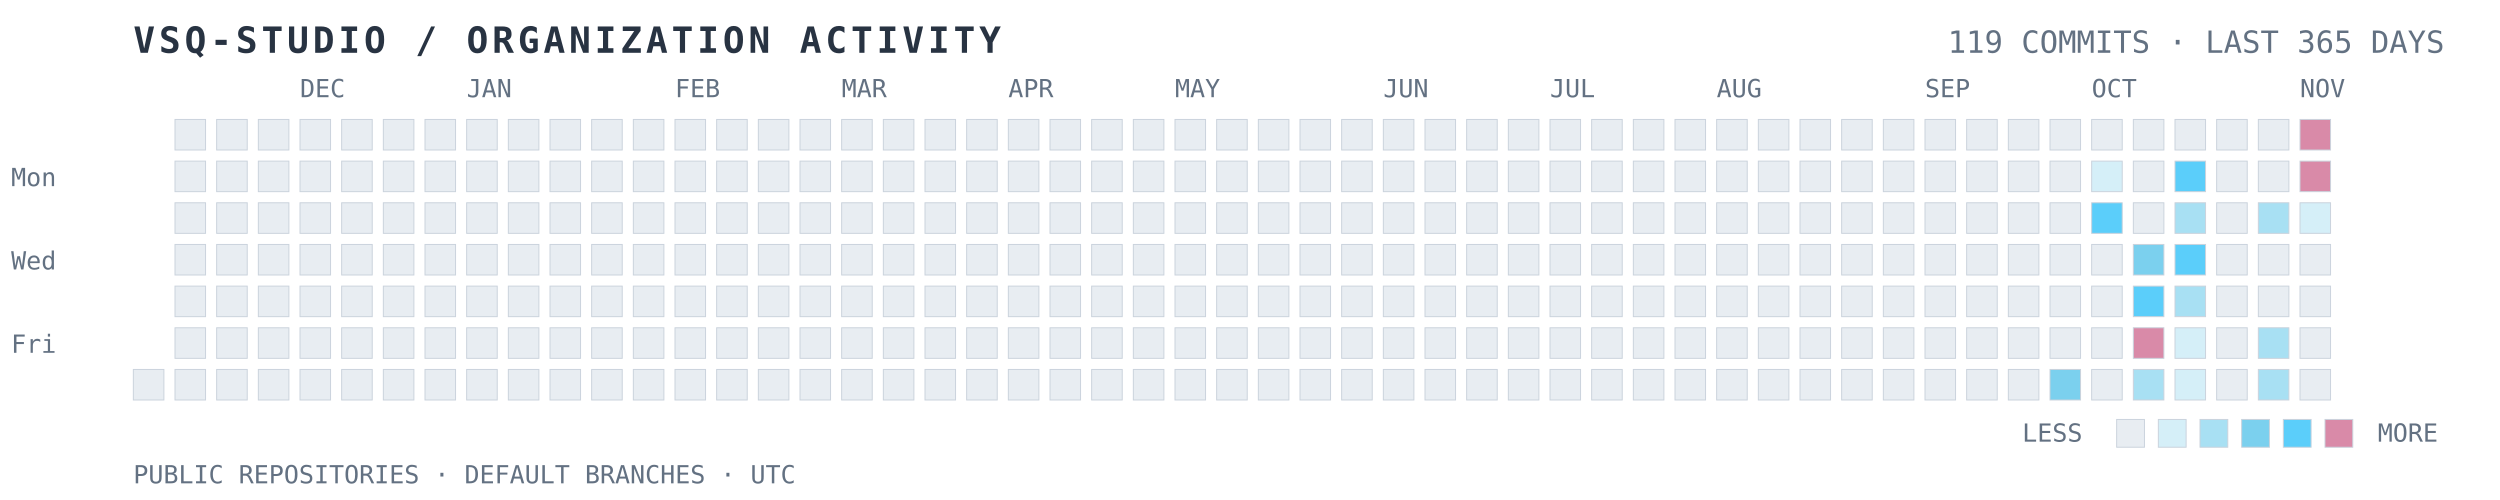
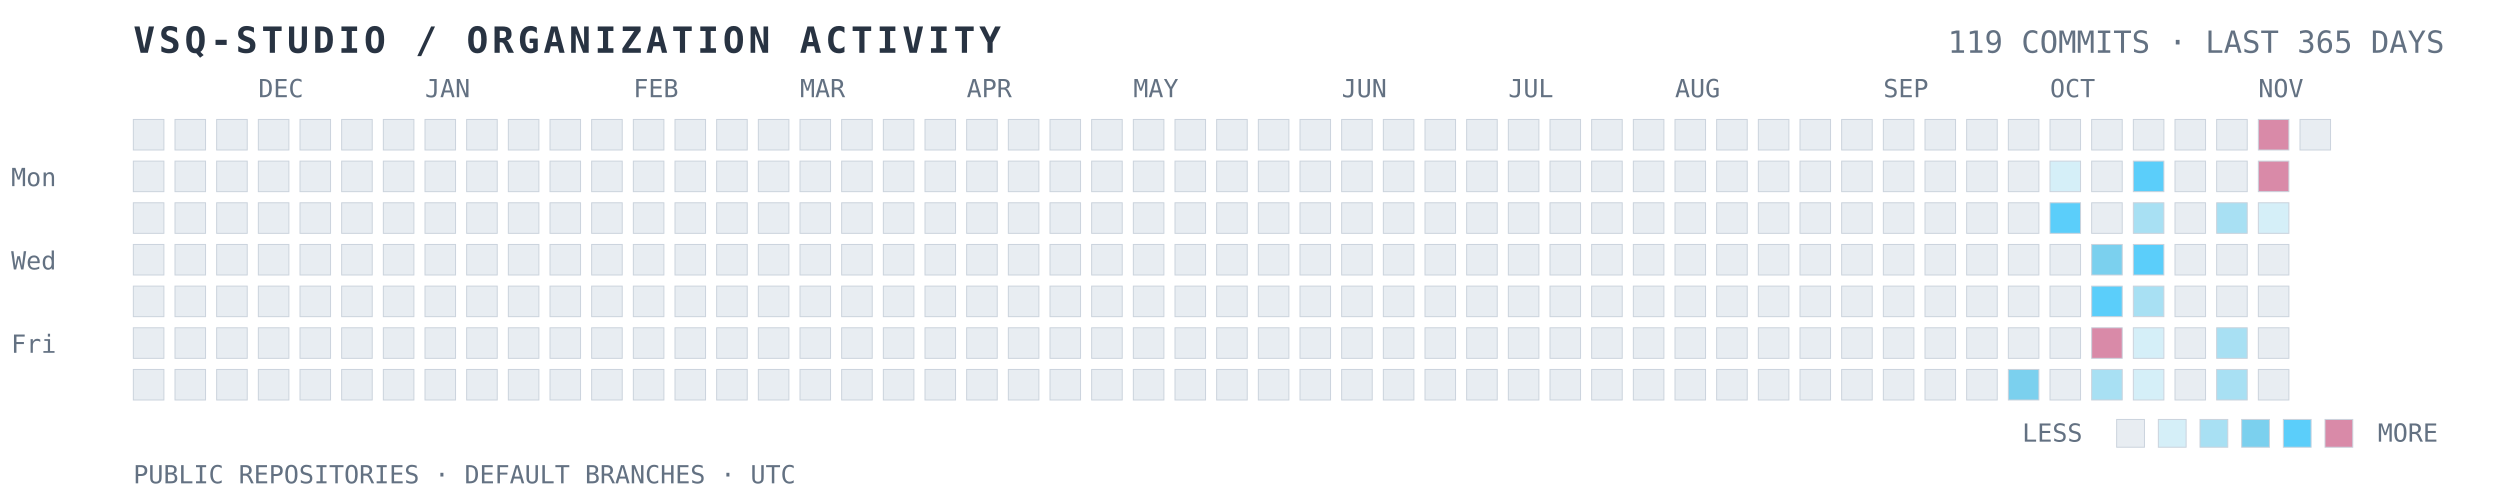
<svg xmlns="http://www.w3.org/2000/svg" width="100%" viewBox="0 0 900 180" role="img" aria-labelledby="title desc">
  <text x="48" y="19" fill="#283342" font-family="ui-monospace, SFMono-Regular, Consolas, monospace" font-size="13" font-weight="700" letter-spacing="1.4">VSQ-STUDIO / ORGANIZATION ACTIVITY</text>
  <text x="880" y="19" text-anchor="end" fill="#637182" font-family="ui-monospace, SFMono-Regular, Consolas, monospace" font-size="11">119 COMMITS · LAST 365 DAYS</text>
  <text x="4" y="67" fill="#637182" font-family="ui-monospace, monospace" font-size="9">Mon</text>
  <text x="4" y="97" fill="#637182" font-family="ui-monospace, monospace" font-size="9">Wed</text>
  <text x="4" y="127" fill="#637182" font-family="ui-monospace, monospace" font-size="9">Fri</text>
-   <text x="108" y="35" fill="#637182" font-family="ui-monospace, monospace" font-size="9">DEC</text>
-   <text x="168" y="35" fill="#637182" font-family="ui-monospace, monospace" font-size="9">JAN</text>
-   <text x="243" y="35" fill="#637182" font-family="ui-monospace, monospace" font-size="9">FEB</text>
-   <text x="303" y="35" fill="#637182" font-family="ui-monospace, monospace" font-size="9">MAR</text>
-   <text x="363" y="35" fill="#637182" font-family="ui-monospace, monospace" font-size="9">APR</text>
-   <text x="423" y="35" fill="#637182" font-family="ui-monospace, monospace" font-size="9">MAY</text>
-   <text x="498" y="35" fill="#637182" font-family="ui-monospace, monospace" font-size="9">JUN</text>
-   <text x="558" y="35" fill="#637182" font-family="ui-monospace, monospace" font-size="9">JUL</text>
-   <text x="618" y="35" fill="#637182" font-family="ui-monospace, monospace" font-size="9">AUG</text>
-   <text x="693" y="35" fill="#637182" font-family="ui-monospace, monospace" font-size="9">SEP</text>
-   <text x="753" y="35" fill="#637182" font-family="ui-monospace, monospace" font-size="9">OCT</text>
-   <text x="828" y="35" fill="#637182" font-family="ui-monospace, monospace" font-size="9">NOV</text>
+   <text x="93" y="35" fill="#637182" font-family="ui-monospace, monospace" font-size="9">DEC</text>
+   <text x="153" y="35" fill="#637182" font-family="ui-monospace, monospace" font-size="9">JAN</text>
+   <text x="228" y="35" fill="#637182" font-family="ui-monospace, monospace" font-size="9">FEB</text>
+   <text x="288" y="35" fill="#637182" font-family="ui-monospace, monospace" font-size="9">MAR</text>
+   <text x="348" y="35" fill="#637182" font-family="ui-monospace, monospace" font-size="9">APR</text>
+   <text x="408" y="35" fill="#637182" font-family="ui-monospace, monospace" font-size="9">MAY</text>
+   <text x="483" y="35" fill="#637182" font-family="ui-monospace, monospace" font-size="9">JUN</text>
+   <text x="543" y="35" fill="#637182" font-family="ui-monospace, monospace" font-size="9">JUL</text>
+   <text x="603" y="35" fill="#637182" font-family="ui-monospace, monospace" font-size="9">AUG</text>
+   <text x="678" y="35" fill="#637182" font-family="ui-monospace, monospace" font-size="9">SEP</text>
+   <text x="738" y="35" fill="#637182" font-family="ui-monospace, monospace" font-size="9">OCT</text>
+   <text x="813" y="35" fill="#637182" font-family="ui-monospace, monospace" font-size="9">NOV</text>
+   <rect x="48" y="43" width="11" height="11" fill="#E8EDF2" stroke="#C9D2DC" stroke-width="0.35" />
+   <rect x="48" y="58" width="11" height="11" fill="#E8EDF2" stroke="#C9D2DC" stroke-width="0.35" />
+   <rect x="48" y="73" width="11" height="11" fill="#E8EDF2" stroke="#C9D2DC" stroke-width="0.35" />
+   <rect x="48" y="88" width="11" height="11" fill="#E8EDF2" stroke="#C9D2DC" stroke-width="0.35" />
+   <rect x="48" y="103" width="11" height="11" fill="#E8EDF2" stroke="#C9D2DC" stroke-width="0.35" />
+   <rect x="48" y="118" width="11" height="11" fill="#E8EDF2" stroke="#C9D2DC" stroke-width="0.35" />
  <rect x="48" y="133" width="11" height="11" fill="#E8EDF2" stroke="#C9D2DC" stroke-width="0.35" />
  <rect x="63" y="43" width="11" height="11" fill="#E8EDF2" stroke="#C9D2DC" stroke-width="0.35" />
  <rect x="63" y="58" width="11" height="11" fill="#E8EDF2" stroke="#C9D2DC" stroke-width="0.35" />
  <rect x="63" y="73" width="11" height="11" fill="#E8EDF2" stroke="#C9D2DC" stroke-width="0.35" />
  <rect x="63" y="88" width="11" height="11" fill="#E8EDF2" stroke="#C9D2DC" stroke-width="0.35" />
  <rect x="63" y="103" width="11" height="11" fill="#E8EDF2" stroke="#C9D2DC" stroke-width="0.35" />
  <rect x="63" y="118" width="11" height="11" fill="#E8EDF2" stroke="#C9D2DC" stroke-width="0.35" />
  <rect x="63" y="133" width="11" height="11" fill="#E8EDF2" stroke="#C9D2DC" stroke-width="0.35" />
  <rect x="78" y="43" width="11" height="11" fill="#E8EDF2" stroke="#C9D2DC" stroke-width="0.35" />
  <rect x="78" y="58" width="11" height="11" fill="#E8EDF2" stroke="#C9D2DC" stroke-width="0.35" />
  <rect x="78" y="73" width="11" height="11" fill="#E8EDF2" stroke="#C9D2DC" stroke-width="0.35" />
  <rect x="78" y="88" width="11" height="11" fill="#E8EDF2" stroke="#C9D2DC" stroke-width="0.35" />
  <rect x="78" y="103" width="11" height="11" fill="#E8EDF2" stroke="#C9D2DC" stroke-width="0.35" />
  <rect x="78" y="118" width="11" height="11" fill="#E8EDF2" stroke="#C9D2DC" stroke-width="0.35" />
  <rect x="78" y="133" width="11" height="11" fill="#E8EDF2" stroke="#C9D2DC" stroke-width="0.35" />
  <rect x="93" y="43" width="11" height="11" fill="#E8EDF2" stroke="#C9D2DC" stroke-width="0.35" />
  <rect x="93" y="58" width="11" height="11" fill="#E8EDF2" stroke="#C9D2DC" stroke-width="0.35" />
  <rect x="93" y="73" width="11" height="11" fill="#E8EDF2" stroke="#C9D2DC" stroke-width="0.35" />
  <rect x="93" y="88" width="11" height="11" fill="#E8EDF2" stroke="#C9D2DC" stroke-width="0.35" />
  <rect x="93" y="103" width="11" height="11" fill="#E8EDF2" stroke="#C9D2DC" stroke-width="0.35" />
  <rect x="93" y="118" width="11" height="11" fill="#E8EDF2" stroke="#C9D2DC" stroke-width="0.35" />
  <rect x="93" y="133" width="11" height="11" fill="#E8EDF2" stroke="#C9D2DC" stroke-width="0.35" />
  <rect x="108" y="43" width="11" height="11" fill="#E8EDF2" stroke="#C9D2DC" stroke-width="0.35" />
  <rect x="108" y="58" width="11" height="11" fill="#E8EDF2" stroke="#C9D2DC" stroke-width="0.35" />
  <rect x="108" y="73" width="11" height="11" fill="#E8EDF2" stroke="#C9D2DC" stroke-width="0.35" />
  <rect x="108" y="88" width="11" height="11" fill="#E8EDF2" stroke="#C9D2DC" stroke-width="0.35" />
  <rect x="108" y="103" width="11" height="11" fill="#E8EDF2" stroke="#C9D2DC" stroke-width="0.35" />
  <rect x="108" y="118" width="11" height="11" fill="#E8EDF2" stroke="#C9D2DC" stroke-width="0.35" />
  <rect x="108" y="133" width="11" height="11" fill="#E8EDF2" stroke="#C9D2DC" stroke-width="0.35" />
  <rect x="123" y="43" width="11" height="11" fill="#E8EDF2" stroke="#C9D2DC" stroke-width="0.35" />
  <rect x="123" y="58" width="11" height="11" fill="#E8EDF2" stroke="#C9D2DC" stroke-width="0.35" />
  <rect x="123" y="73" width="11" height="11" fill="#E8EDF2" stroke="#C9D2DC" stroke-width="0.35" />
  <rect x="123" y="88" width="11" height="11" fill="#E8EDF2" stroke="#C9D2DC" stroke-width="0.35" />
  <rect x="123" y="103" width="11" height="11" fill="#E8EDF2" stroke="#C9D2DC" stroke-width="0.35" />
  <rect x="123" y="118" width="11" height="11" fill="#E8EDF2" stroke="#C9D2DC" stroke-width="0.35" />
  <rect x="123" y="133" width="11" height="11" fill="#E8EDF2" stroke="#C9D2DC" stroke-width="0.35" />
  <rect x="138" y="43" width="11" height="11" fill="#E8EDF2" stroke="#C9D2DC" stroke-width="0.35" />
  <rect x="138" y="58" width="11" height="11" fill="#E8EDF2" stroke="#C9D2DC" stroke-width="0.35" />
  <rect x="138" y="73" width="11" height="11" fill="#E8EDF2" stroke="#C9D2DC" stroke-width="0.35" />
  <rect x="138" y="88" width="11" height="11" fill="#E8EDF2" stroke="#C9D2DC" stroke-width="0.35" />
  <rect x="138" y="103" width="11" height="11" fill="#E8EDF2" stroke="#C9D2DC" stroke-width="0.35" />
  <rect x="138" y="118" width="11" height="11" fill="#E8EDF2" stroke="#C9D2DC" stroke-width="0.35" />
  <rect x="138" y="133" width="11" height="11" fill="#E8EDF2" stroke="#C9D2DC" stroke-width="0.35" />
  <rect x="153" y="43" width="11" height="11" fill="#E8EDF2" stroke="#C9D2DC" stroke-width="0.35" />
  <rect x="153" y="58" width="11" height="11" fill="#E8EDF2" stroke="#C9D2DC" stroke-width="0.35" />
  <rect x="153" y="73" width="11" height="11" fill="#E8EDF2" stroke="#C9D2DC" stroke-width="0.35" />
  <rect x="153" y="88" width="11" height="11" fill="#E8EDF2" stroke="#C9D2DC" stroke-width="0.35" />
  <rect x="153" y="103" width="11" height="11" fill="#E8EDF2" stroke="#C9D2DC" stroke-width="0.35" />
  <rect x="153" y="118" width="11" height="11" fill="#E8EDF2" stroke="#C9D2DC" stroke-width="0.35" />
  <rect x="153" y="133" width="11" height="11" fill="#E8EDF2" stroke="#C9D2DC" stroke-width="0.35" />
  <rect x="168" y="43" width="11" height="11" fill="#E8EDF2" stroke="#C9D2DC" stroke-width="0.35" />
  <rect x="168" y="58" width="11" height="11" fill="#E8EDF2" stroke="#C9D2DC" stroke-width="0.35" />
  <rect x="168" y="73" width="11" height="11" fill="#E8EDF2" stroke="#C9D2DC" stroke-width="0.35" />
  <rect x="168" y="88" width="11" height="11" fill="#E8EDF2" stroke="#C9D2DC" stroke-width="0.35" />
  <rect x="168" y="103" width="11" height="11" fill="#E8EDF2" stroke="#C9D2DC" stroke-width="0.35" />
  <rect x="168" y="118" width="11" height="11" fill="#E8EDF2" stroke="#C9D2DC" stroke-width="0.35" />
  <rect x="168" y="133" width="11" height="11" fill="#E8EDF2" stroke="#C9D2DC" stroke-width="0.35" />
  <rect x="183" y="43" width="11" height="11" fill="#E8EDF2" stroke="#C9D2DC" stroke-width="0.35" />
  <rect x="183" y="58" width="11" height="11" fill="#E8EDF2" stroke="#C9D2DC" stroke-width="0.35" />
  <rect x="183" y="73" width="11" height="11" fill="#E8EDF2" stroke="#C9D2DC" stroke-width="0.35" />
  <rect x="183" y="88" width="11" height="11" fill="#E8EDF2" stroke="#C9D2DC" stroke-width="0.35" />
  <rect x="183" y="103" width="11" height="11" fill="#E8EDF2" stroke="#C9D2DC" stroke-width="0.35" />
  <rect x="183" y="118" width="11" height="11" fill="#E8EDF2" stroke="#C9D2DC" stroke-width="0.35" />
  <rect x="183" y="133" width="11" height="11" fill="#E8EDF2" stroke="#C9D2DC" stroke-width="0.35" />
  <rect x="198" y="43" width="11" height="11" fill="#E8EDF2" stroke="#C9D2DC" stroke-width="0.35" />
  <rect x="198" y="58" width="11" height="11" fill="#E8EDF2" stroke="#C9D2DC" stroke-width="0.35" />
  <rect x="198" y="73" width="11" height="11" fill="#E8EDF2" stroke="#C9D2DC" stroke-width="0.35" />
  <rect x="198" y="88" width="11" height="11" fill="#E8EDF2" stroke="#C9D2DC" stroke-width="0.35" />
  <rect x="198" y="103" width="11" height="11" fill="#E8EDF2" stroke="#C9D2DC" stroke-width="0.35" />
  <rect x="198" y="118" width="11" height="11" fill="#E8EDF2" stroke="#C9D2DC" stroke-width="0.35" />
  <rect x="198" y="133" width="11" height="11" fill="#E8EDF2" stroke="#C9D2DC" stroke-width="0.35" />
  <rect x="213" y="43" width="11" height="11" fill="#E8EDF2" stroke="#C9D2DC" stroke-width="0.35" />
  <rect x="213" y="58" width="11" height="11" fill="#E8EDF2" stroke="#C9D2DC" stroke-width="0.35" />
  <rect x="213" y="73" width="11" height="11" fill="#E8EDF2" stroke="#C9D2DC" stroke-width="0.35" />
  <rect x="213" y="88" width="11" height="11" fill="#E8EDF2" stroke="#C9D2DC" stroke-width="0.35" />
  <rect x="213" y="103" width="11" height="11" fill="#E8EDF2" stroke="#C9D2DC" stroke-width="0.35" />
  <rect x="213" y="118" width="11" height="11" fill="#E8EDF2" stroke="#C9D2DC" stroke-width="0.35" />
  <rect x="213" y="133" width="11" height="11" fill="#E8EDF2" stroke="#C9D2DC" stroke-width="0.35" />
  <rect x="228" y="43" width="11" height="11" fill="#E8EDF2" stroke="#C9D2DC" stroke-width="0.35" />
  <rect x="228" y="58" width="11" height="11" fill="#E8EDF2" stroke="#C9D2DC" stroke-width="0.35" />
  <rect x="228" y="73" width="11" height="11" fill="#E8EDF2" stroke="#C9D2DC" stroke-width="0.35" />
  <rect x="228" y="88" width="11" height="11" fill="#E8EDF2" stroke="#C9D2DC" stroke-width="0.35" />
  <rect x="228" y="103" width="11" height="11" fill="#E8EDF2" stroke="#C9D2DC" stroke-width="0.35" />
  <rect x="228" y="118" width="11" height="11" fill="#E8EDF2" stroke="#C9D2DC" stroke-width="0.35" />
  <rect x="228" y="133" width="11" height="11" fill="#E8EDF2" stroke="#C9D2DC" stroke-width="0.35" />
  <rect x="243" y="43" width="11" height="11" fill="#E8EDF2" stroke="#C9D2DC" stroke-width="0.35" />
  <rect x="243" y="58" width="11" height="11" fill="#E8EDF2" stroke="#C9D2DC" stroke-width="0.35" />
  <rect x="243" y="73" width="11" height="11" fill="#E8EDF2" stroke="#C9D2DC" stroke-width="0.35" />
  <rect x="243" y="88" width="11" height="11" fill="#E8EDF2" stroke="#C9D2DC" stroke-width="0.35" />
  <rect x="243" y="103" width="11" height="11" fill="#E8EDF2" stroke="#C9D2DC" stroke-width="0.35" />
  <rect x="243" y="118" width="11" height="11" fill="#E8EDF2" stroke="#C9D2DC" stroke-width="0.35" />
  <rect x="243" y="133" width="11" height="11" fill="#E8EDF2" stroke="#C9D2DC" stroke-width="0.35" />
  <rect x="258" y="43" width="11" height="11" fill="#E8EDF2" stroke="#C9D2DC" stroke-width="0.35" />
  <rect x="258" y="58" width="11" height="11" fill="#E8EDF2" stroke="#C9D2DC" stroke-width="0.35" />
  <rect x="258" y="73" width="11" height="11" fill="#E8EDF2" stroke="#C9D2DC" stroke-width="0.35" />
  <rect x="258" y="88" width="11" height="11" fill="#E8EDF2" stroke="#C9D2DC" stroke-width="0.35" />
  <rect x="258" y="103" width="11" height="11" fill="#E8EDF2" stroke="#C9D2DC" stroke-width="0.35" />
  <rect x="258" y="118" width="11" height="11" fill="#E8EDF2" stroke="#C9D2DC" stroke-width="0.35" />
  <rect x="258" y="133" width="11" height="11" fill="#E8EDF2" stroke="#C9D2DC" stroke-width="0.35" />
  <rect x="273" y="43" width="11" height="11" fill="#E8EDF2" stroke="#C9D2DC" stroke-width="0.35" />
  <rect x="273" y="58" width="11" height="11" fill="#E8EDF2" stroke="#C9D2DC" stroke-width="0.35" />
  <rect x="273" y="73" width="11" height="11" fill="#E8EDF2" stroke="#C9D2DC" stroke-width="0.35" />
  <rect x="273" y="88" width="11" height="11" fill="#E8EDF2" stroke="#C9D2DC" stroke-width="0.35" />
  <rect x="273" y="103" width="11" height="11" fill="#E8EDF2" stroke="#C9D2DC" stroke-width="0.35" />
  <rect x="273" y="118" width="11" height="11" fill="#E8EDF2" stroke="#C9D2DC" stroke-width="0.35" />
  <rect x="273" y="133" width="11" height="11" fill="#E8EDF2" stroke="#C9D2DC" stroke-width="0.35" />
  <rect x="288" y="43" width="11" height="11" fill="#E8EDF2" stroke="#C9D2DC" stroke-width="0.35" />
  <rect x="288" y="58" width="11" height="11" fill="#E8EDF2" stroke="#C9D2DC" stroke-width="0.35" />
  <rect x="288" y="73" width="11" height="11" fill="#E8EDF2" stroke="#C9D2DC" stroke-width="0.35" />
  <rect x="288" y="88" width="11" height="11" fill="#E8EDF2" stroke="#C9D2DC" stroke-width="0.35" />
  <rect x="288" y="103" width="11" height="11" fill="#E8EDF2" stroke="#C9D2DC" stroke-width="0.35" />
  <rect x="288" y="118" width="11" height="11" fill="#E8EDF2" stroke="#C9D2DC" stroke-width="0.35" />
  <rect x="288" y="133" width="11" height="11" fill="#E8EDF2" stroke="#C9D2DC" stroke-width="0.35" />
  <rect x="303" y="43" width="11" height="11" fill="#E8EDF2" stroke="#C9D2DC" stroke-width="0.35" />
  <rect x="303" y="58" width="11" height="11" fill="#E8EDF2" stroke="#C9D2DC" stroke-width="0.35" />
  <rect x="303" y="73" width="11" height="11" fill="#E8EDF2" stroke="#C9D2DC" stroke-width="0.35" />
  <rect x="303" y="88" width="11" height="11" fill="#E8EDF2" stroke="#C9D2DC" stroke-width="0.35" />
  <rect x="303" y="103" width="11" height="11" fill="#E8EDF2" stroke="#C9D2DC" stroke-width="0.35" />
  <rect x="303" y="118" width="11" height="11" fill="#E8EDF2" stroke="#C9D2DC" stroke-width="0.35" />
  <rect x="303" y="133" width="11" height="11" fill="#E8EDF2" stroke="#C9D2DC" stroke-width="0.35" />
  <rect x="318" y="43" width="11" height="11" fill="#E8EDF2" stroke="#C9D2DC" stroke-width="0.35" />
  <rect x="318" y="58" width="11" height="11" fill="#E8EDF2" stroke="#C9D2DC" stroke-width="0.35" />
  <rect x="318" y="73" width="11" height="11" fill="#E8EDF2" stroke="#C9D2DC" stroke-width="0.35" />
  <rect x="318" y="88" width="11" height="11" fill="#E8EDF2" stroke="#C9D2DC" stroke-width="0.35" />
  <rect x="318" y="103" width="11" height="11" fill="#E8EDF2" stroke="#C9D2DC" stroke-width="0.35" />
  <rect x="318" y="118" width="11" height="11" fill="#E8EDF2" stroke="#C9D2DC" stroke-width="0.35" />
  <rect x="318" y="133" width="11" height="11" fill="#E8EDF2" stroke="#C9D2DC" stroke-width="0.35" />
  <rect x="333" y="43" width="11" height="11" fill="#E8EDF2" stroke="#C9D2DC" stroke-width="0.35" />
  <rect x="333" y="58" width="11" height="11" fill="#E8EDF2" stroke="#C9D2DC" stroke-width="0.35" />
  <rect x="333" y="73" width="11" height="11" fill="#E8EDF2" stroke="#C9D2DC" stroke-width="0.35" />
  <rect x="333" y="88" width="11" height="11" fill="#E8EDF2" stroke="#C9D2DC" stroke-width="0.35" />
  <rect x="333" y="103" width="11" height="11" fill="#E8EDF2" stroke="#C9D2DC" stroke-width="0.35" />
  <rect x="333" y="118" width="11" height="11" fill="#E8EDF2" stroke="#C9D2DC" stroke-width="0.35" />
  <rect x="333" y="133" width="11" height="11" fill="#E8EDF2" stroke="#C9D2DC" stroke-width="0.35" />
  <rect x="348" y="43" width="11" height="11" fill="#E8EDF2" stroke="#C9D2DC" stroke-width="0.35" />
  <rect x="348" y="58" width="11" height="11" fill="#E8EDF2" stroke="#C9D2DC" stroke-width="0.35" />
  <rect x="348" y="73" width="11" height="11" fill="#E8EDF2" stroke="#C9D2DC" stroke-width="0.35" />
  <rect x="348" y="88" width="11" height="11" fill="#E8EDF2" stroke="#C9D2DC" stroke-width="0.35" />
  <rect x="348" y="103" width="11" height="11" fill="#E8EDF2" stroke="#C9D2DC" stroke-width="0.35" />
  <rect x="348" y="118" width="11" height="11" fill="#E8EDF2" stroke="#C9D2DC" stroke-width="0.35" />
  <rect x="348" y="133" width="11" height="11" fill="#E8EDF2" stroke="#C9D2DC" stroke-width="0.35" />
  <rect x="363" y="43" width="11" height="11" fill="#E8EDF2" stroke="#C9D2DC" stroke-width="0.35" />
  <rect x="363" y="58" width="11" height="11" fill="#E8EDF2" stroke="#C9D2DC" stroke-width="0.35" />
  <rect x="363" y="73" width="11" height="11" fill="#E8EDF2" stroke="#C9D2DC" stroke-width="0.35" />
  <rect x="363" y="88" width="11" height="11" fill="#E8EDF2" stroke="#C9D2DC" stroke-width="0.35" />
  <rect x="363" y="103" width="11" height="11" fill="#E8EDF2" stroke="#C9D2DC" stroke-width="0.35" />
  <rect x="363" y="118" width="11" height="11" fill="#E8EDF2" stroke="#C9D2DC" stroke-width="0.35" />
  <rect x="363" y="133" width="11" height="11" fill="#E8EDF2" stroke="#C9D2DC" stroke-width="0.35" />
  <rect x="378" y="43" width="11" height="11" fill="#E8EDF2" stroke="#C9D2DC" stroke-width="0.35" />
  <rect x="378" y="58" width="11" height="11" fill="#E8EDF2" stroke="#C9D2DC" stroke-width="0.35" />
  <rect x="378" y="73" width="11" height="11" fill="#E8EDF2" stroke="#C9D2DC" stroke-width="0.35" />
  <rect x="378" y="88" width="11" height="11" fill="#E8EDF2" stroke="#C9D2DC" stroke-width="0.35" />
  <rect x="378" y="103" width="11" height="11" fill="#E8EDF2" stroke="#C9D2DC" stroke-width="0.35" />
  <rect x="378" y="118" width="11" height="11" fill="#E8EDF2" stroke="#C9D2DC" stroke-width="0.35" />
  <rect x="378" y="133" width="11" height="11" fill="#E8EDF2" stroke="#C9D2DC" stroke-width="0.35" />
  <rect x="393" y="43" width="11" height="11" fill="#E8EDF2" stroke="#C9D2DC" stroke-width="0.35" />
  <rect x="393" y="58" width="11" height="11" fill="#E8EDF2" stroke="#C9D2DC" stroke-width="0.35" />
  <rect x="393" y="73" width="11" height="11" fill="#E8EDF2" stroke="#C9D2DC" stroke-width="0.35" />
  <rect x="393" y="88" width="11" height="11" fill="#E8EDF2" stroke="#C9D2DC" stroke-width="0.35" />
  <rect x="393" y="103" width="11" height="11" fill="#E8EDF2" stroke="#C9D2DC" stroke-width="0.35" />
  <rect x="393" y="118" width="11" height="11" fill="#E8EDF2" stroke="#C9D2DC" stroke-width="0.35" />
  <rect x="393" y="133" width="11" height="11" fill="#E8EDF2" stroke="#C9D2DC" stroke-width="0.35" />
  <rect x="408" y="43" width="11" height="11" fill="#E8EDF2" stroke="#C9D2DC" stroke-width="0.35" />
  <rect x="408" y="58" width="11" height="11" fill="#E8EDF2" stroke="#C9D2DC" stroke-width="0.35" />
  <rect x="408" y="73" width="11" height="11" fill="#E8EDF2" stroke="#C9D2DC" stroke-width="0.35" />
  <rect x="408" y="88" width="11" height="11" fill="#E8EDF2" stroke="#C9D2DC" stroke-width="0.35" />
  <rect x="408" y="103" width="11" height="11" fill="#E8EDF2" stroke="#C9D2DC" stroke-width="0.35" />
  <rect x="408" y="118" width="11" height="11" fill="#E8EDF2" stroke="#C9D2DC" stroke-width="0.35" />
  <rect x="408" y="133" width="11" height="11" fill="#E8EDF2" stroke="#C9D2DC" stroke-width="0.35" />
  <rect x="423" y="43" width="11" height="11" fill="#E8EDF2" stroke="#C9D2DC" stroke-width="0.35" />
  <rect x="423" y="58" width="11" height="11" fill="#E8EDF2" stroke="#C9D2DC" stroke-width="0.35" />
  <rect x="423" y="73" width="11" height="11" fill="#E8EDF2" stroke="#C9D2DC" stroke-width="0.35" />
  <rect x="423" y="88" width="11" height="11" fill="#E8EDF2" stroke="#C9D2DC" stroke-width="0.35" />
  <rect x="423" y="103" width="11" height="11" fill="#E8EDF2" stroke="#C9D2DC" stroke-width="0.35" />
  <rect x="423" y="118" width="11" height="11" fill="#E8EDF2" stroke="#C9D2DC" stroke-width="0.35" />
  <rect x="423" y="133" width="11" height="11" fill="#E8EDF2" stroke="#C9D2DC" stroke-width="0.35" />
  <rect x="438" y="43" width="11" height="11" fill="#E8EDF2" stroke="#C9D2DC" stroke-width="0.35" />
  <rect x="438" y="58" width="11" height="11" fill="#E8EDF2" stroke="#C9D2DC" stroke-width="0.35" />
  <rect x="438" y="73" width="11" height="11" fill="#E8EDF2" stroke="#C9D2DC" stroke-width="0.35" />
  <rect x="438" y="88" width="11" height="11" fill="#E8EDF2" stroke="#C9D2DC" stroke-width="0.35" />
  <rect x="438" y="103" width="11" height="11" fill="#E8EDF2" stroke="#C9D2DC" stroke-width="0.35" />
  <rect x="438" y="118" width="11" height="11" fill="#E8EDF2" stroke="#C9D2DC" stroke-width="0.35" />
  <rect x="438" y="133" width="11" height="11" fill="#E8EDF2" stroke="#C9D2DC" stroke-width="0.35" />
  <rect x="453" y="43" width="11" height="11" fill="#E8EDF2" stroke="#C9D2DC" stroke-width="0.35" />
  <rect x="453" y="58" width="11" height="11" fill="#E8EDF2" stroke="#C9D2DC" stroke-width="0.35" />
  <rect x="453" y="73" width="11" height="11" fill="#E8EDF2" stroke="#C9D2DC" stroke-width="0.35" />
  <rect x="453" y="88" width="11" height="11" fill="#E8EDF2" stroke="#C9D2DC" stroke-width="0.35" />
  <rect x="453" y="103" width="11" height="11" fill="#E8EDF2" stroke="#C9D2DC" stroke-width="0.35" />
  <rect x="453" y="118" width="11" height="11" fill="#E8EDF2" stroke="#C9D2DC" stroke-width="0.35" />
  <rect x="453" y="133" width="11" height="11" fill="#E8EDF2" stroke="#C9D2DC" stroke-width="0.35" />
  <rect x="468" y="43" width="11" height="11" fill="#E8EDF2" stroke="#C9D2DC" stroke-width="0.35" />
  <rect x="468" y="58" width="11" height="11" fill="#E8EDF2" stroke="#C9D2DC" stroke-width="0.35" />
  <rect x="468" y="73" width="11" height="11" fill="#E8EDF2" stroke="#C9D2DC" stroke-width="0.35" />
  <rect x="468" y="88" width="11" height="11" fill="#E8EDF2" stroke="#C9D2DC" stroke-width="0.35" />
  <rect x="468" y="103" width="11" height="11" fill="#E8EDF2" stroke="#C9D2DC" stroke-width="0.35" />
  <rect x="468" y="118" width="11" height="11" fill="#E8EDF2" stroke="#C9D2DC" stroke-width="0.35" />
  <rect x="468" y="133" width="11" height="11" fill="#E8EDF2" stroke="#C9D2DC" stroke-width="0.35" />
  <rect x="483" y="43" width="11" height="11" fill="#E8EDF2" stroke="#C9D2DC" stroke-width="0.35" />
  <rect x="483" y="58" width="11" height="11" fill="#E8EDF2" stroke="#C9D2DC" stroke-width="0.35" />
  <rect x="483" y="73" width="11" height="11" fill="#E8EDF2" stroke="#C9D2DC" stroke-width="0.35" />
  <rect x="483" y="88" width="11" height="11" fill="#E8EDF2" stroke="#C9D2DC" stroke-width="0.35" />
  <rect x="483" y="103" width="11" height="11" fill="#E8EDF2" stroke="#C9D2DC" stroke-width="0.35" />
  <rect x="483" y="118" width="11" height="11" fill="#E8EDF2" stroke="#C9D2DC" stroke-width="0.35" />
  <rect x="483" y="133" width="11" height="11" fill="#E8EDF2" stroke="#C9D2DC" stroke-width="0.35" />
  <rect x="498" y="43" width="11" height="11" fill="#E8EDF2" stroke="#C9D2DC" stroke-width="0.35" />
  <rect x="498" y="58" width="11" height="11" fill="#E8EDF2" stroke="#C9D2DC" stroke-width="0.35" />
  <rect x="498" y="73" width="11" height="11" fill="#E8EDF2" stroke="#C9D2DC" stroke-width="0.35" />
  <rect x="498" y="88" width="11" height="11" fill="#E8EDF2" stroke="#C9D2DC" stroke-width="0.35" />
  <rect x="498" y="103" width="11" height="11" fill="#E8EDF2" stroke="#C9D2DC" stroke-width="0.35" />
  <rect x="498" y="118" width="11" height="11" fill="#E8EDF2" stroke="#C9D2DC" stroke-width="0.35" />
  <rect x="498" y="133" width="11" height="11" fill="#E8EDF2" stroke="#C9D2DC" stroke-width="0.35" />
  <rect x="513" y="43" width="11" height="11" fill="#E8EDF2" stroke="#C9D2DC" stroke-width="0.35" />
  <rect x="513" y="58" width="11" height="11" fill="#E8EDF2" stroke="#C9D2DC" stroke-width="0.35" />
  <rect x="513" y="73" width="11" height="11" fill="#E8EDF2" stroke="#C9D2DC" stroke-width="0.35" />
  <rect x="513" y="88" width="11" height="11" fill="#E8EDF2" stroke="#C9D2DC" stroke-width="0.35" />
  <rect x="513" y="103" width="11" height="11" fill="#E8EDF2" stroke="#C9D2DC" stroke-width="0.35" />
  <rect x="513" y="118" width="11" height="11" fill="#E8EDF2" stroke="#C9D2DC" stroke-width="0.35" />
  <rect x="513" y="133" width="11" height="11" fill="#E8EDF2" stroke="#C9D2DC" stroke-width="0.35" />
  <rect x="528" y="43" width="11" height="11" fill="#E8EDF2" stroke="#C9D2DC" stroke-width="0.35" />
  <rect x="528" y="58" width="11" height="11" fill="#E8EDF2" stroke="#C9D2DC" stroke-width="0.35" />
  <rect x="528" y="73" width="11" height="11" fill="#E8EDF2" stroke="#C9D2DC" stroke-width="0.35" />
  <rect x="528" y="88" width="11" height="11" fill="#E8EDF2" stroke="#C9D2DC" stroke-width="0.35" />
  <rect x="528" y="103" width="11" height="11" fill="#E8EDF2" stroke="#C9D2DC" stroke-width="0.35" />
  <rect x="528" y="118" width="11" height="11" fill="#E8EDF2" stroke="#C9D2DC" stroke-width="0.35" />
  <rect x="528" y="133" width="11" height="11" fill="#E8EDF2" stroke="#C9D2DC" stroke-width="0.35" />
  <rect x="543" y="43" width="11" height="11" fill="#E8EDF2" stroke="#C9D2DC" stroke-width="0.35" />
  <rect x="543" y="58" width="11" height="11" fill="#E8EDF2" stroke="#C9D2DC" stroke-width="0.35" />
  <rect x="543" y="73" width="11" height="11" fill="#E8EDF2" stroke="#C9D2DC" stroke-width="0.35" />
  <rect x="543" y="88" width="11" height="11" fill="#E8EDF2" stroke="#C9D2DC" stroke-width="0.35" />
  <rect x="543" y="103" width="11" height="11" fill="#E8EDF2" stroke="#C9D2DC" stroke-width="0.35" />
  <rect x="543" y="118" width="11" height="11" fill="#E8EDF2" stroke="#C9D2DC" stroke-width="0.35" />
  <rect x="543" y="133" width="11" height="11" fill="#E8EDF2" stroke="#C9D2DC" stroke-width="0.35" />
  <rect x="558" y="43" width="11" height="11" fill="#E8EDF2" stroke="#C9D2DC" stroke-width="0.35" />
  <rect x="558" y="58" width="11" height="11" fill="#E8EDF2" stroke="#C9D2DC" stroke-width="0.35" />
  <rect x="558" y="73" width="11" height="11" fill="#E8EDF2" stroke="#C9D2DC" stroke-width="0.35" />
  <rect x="558" y="88" width="11" height="11" fill="#E8EDF2" stroke="#C9D2DC" stroke-width="0.35" />
  <rect x="558" y="103" width="11" height="11" fill="#E8EDF2" stroke="#C9D2DC" stroke-width="0.35" />
  <rect x="558" y="118" width="11" height="11" fill="#E8EDF2" stroke="#C9D2DC" stroke-width="0.35" />
  <rect x="558" y="133" width="11" height="11" fill="#E8EDF2" stroke="#C9D2DC" stroke-width="0.35" />
  <rect x="573" y="43" width="11" height="11" fill="#E8EDF2" stroke="#C9D2DC" stroke-width="0.35" />
  <rect x="573" y="58" width="11" height="11" fill="#E8EDF2" stroke="#C9D2DC" stroke-width="0.35" />
  <rect x="573" y="73" width="11" height="11" fill="#E8EDF2" stroke="#C9D2DC" stroke-width="0.35" />
  <rect x="573" y="88" width="11" height="11" fill="#E8EDF2" stroke="#C9D2DC" stroke-width="0.35" />
  <rect x="573" y="103" width="11" height="11" fill="#E8EDF2" stroke="#C9D2DC" stroke-width="0.35" />
  <rect x="573" y="118" width="11" height="11" fill="#E8EDF2" stroke="#C9D2DC" stroke-width="0.35" />
  <rect x="573" y="133" width="11" height="11" fill="#E8EDF2" stroke="#C9D2DC" stroke-width="0.35" />
  <rect x="588" y="43" width="11" height="11" fill="#E8EDF2" stroke="#C9D2DC" stroke-width="0.35" />
  <rect x="588" y="58" width="11" height="11" fill="#E8EDF2" stroke="#C9D2DC" stroke-width="0.35" />
  <rect x="588" y="73" width="11" height="11" fill="#E8EDF2" stroke="#C9D2DC" stroke-width="0.35" />
  <rect x="588" y="88" width="11" height="11" fill="#E8EDF2" stroke="#C9D2DC" stroke-width="0.35" />
  <rect x="588" y="103" width="11" height="11" fill="#E8EDF2" stroke="#C9D2DC" stroke-width="0.35" />
  <rect x="588" y="118" width="11" height="11" fill="#E8EDF2" stroke="#C9D2DC" stroke-width="0.35" />
  <rect x="588" y="133" width="11" height="11" fill="#E8EDF2" stroke="#C9D2DC" stroke-width="0.35" />
  <rect x="603" y="43" width="11" height="11" fill="#E8EDF2" stroke="#C9D2DC" stroke-width="0.35" />
  <rect x="603" y="58" width="11" height="11" fill="#E8EDF2" stroke="#C9D2DC" stroke-width="0.35" />
  <rect x="603" y="73" width="11" height="11" fill="#E8EDF2" stroke="#C9D2DC" stroke-width="0.35" />
  <rect x="603" y="88" width="11" height="11" fill="#E8EDF2" stroke="#C9D2DC" stroke-width="0.35" />
  <rect x="603" y="103" width="11" height="11" fill="#E8EDF2" stroke="#C9D2DC" stroke-width="0.35" />
  <rect x="603" y="118" width="11" height="11" fill="#E8EDF2" stroke="#C9D2DC" stroke-width="0.35" />
  <rect x="603" y="133" width="11" height="11" fill="#E8EDF2" stroke="#C9D2DC" stroke-width="0.35" />
  <rect x="618" y="43" width="11" height="11" fill="#E8EDF2" stroke="#C9D2DC" stroke-width="0.35" />
  <rect x="618" y="58" width="11" height="11" fill="#E8EDF2" stroke="#C9D2DC" stroke-width="0.35" />
  <rect x="618" y="73" width="11" height="11" fill="#E8EDF2" stroke="#C9D2DC" stroke-width="0.35" />
  <rect x="618" y="88" width="11" height="11" fill="#E8EDF2" stroke="#C9D2DC" stroke-width="0.35" />
  <rect x="618" y="103" width="11" height="11" fill="#E8EDF2" stroke="#C9D2DC" stroke-width="0.35" />
  <rect x="618" y="118" width="11" height="11" fill="#E8EDF2" stroke="#C9D2DC" stroke-width="0.35" />
  <rect x="618" y="133" width="11" height="11" fill="#E8EDF2" stroke="#C9D2DC" stroke-width="0.35" />
  <rect x="633" y="43" width="11" height="11" fill="#E8EDF2" stroke="#C9D2DC" stroke-width="0.35" />
  <rect x="633" y="58" width="11" height="11" fill="#E8EDF2" stroke="#C9D2DC" stroke-width="0.35" />
  <rect x="633" y="73" width="11" height="11" fill="#E8EDF2" stroke="#C9D2DC" stroke-width="0.35" />
  <rect x="633" y="88" width="11" height="11" fill="#E8EDF2" stroke="#C9D2DC" stroke-width="0.35" />
  <rect x="633" y="103" width="11" height="11" fill="#E8EDF2" stroke="#C9D2DC" stroke-width="0.35" />
  <rect x="633" y="118" width="11" height="11" fill="#E8EDF2" stroke="#C9D2DC" stroke-width="0.35" />
  <rect x="633" y="133" width="11" height="11" fill="#E8EDF2" stroke="#C9D2DC" stroke-width="0.35" />
  <rect x="648" y="43" width="11" height="11" fill="#E8EDF2" stroke="#C9D2DC" stroke-width="0.35" />
  <rect x="648" y="58" width="11" height="11" fill="#E8EDF2" stroke="#C9D2DC" stroke-width="0.35" />
  <rect x="648" y="73" width="11" height="11" fill="#E8EDF2" stroke="#C9D2DC" stroke-width="0.35" />
  <rect x="648" y="88" width="11" height="11" fill="#E8EDF2" stroke="#C9D2DC" stroke-width="0.35" />
  <rect x="648" y="103" width="11" height="11" fill="#E8EDF2" stroke="#C9D2DC" stroke-width="0.35" />
  <rect x="648" y="118" width="11" height="11" fill="#E8EDF2" stroke="#C9D2DC" stroke-width="0.35" />
  <rect x="648" y="133" width="11" height="11" fill="#E8EDF2" stroke="#C9D2DC" stroke-width="0.35" />
  <rect x="663" y="43" width="11" height="11" fill="#E8EDF2" stroke="#C9D2DC" stroke-width="0.35" />
  <rect x="663" y="58" width="11" height="11" fill="#E8EDF2" stroke="#C9D2DC" stroke-width="0.35" />
  <rect x="663" y="73" width="11" height="11" fill="#E8EDF2" stroke="#C9D2DC" stroke-width="0.35" />
  <rect x="663" y="88" width="11" height="11" fill="#E8EDF2" stroke="#C9D2DC" stroke-width="0.35" />
  <rect x="663" y="103" width="11" height="11" fill="#E8EDF2" stroke="#C9D2DC" stroke-width="0.35" />
  <rect x="663" y="118" width="11" height="11" fill="#E8EDF2" stroke="#C9D2DC" stroke-width="0.35" />
  <rect x="663" y="133" width="11" height="11" fill="#E8EDF2" stroke="#C9D2DC" stroke-width="0.35" />
  <rect x="678" y="43" width="11" height="11" fill="#E8EDF2" stroke="#C9D2DC" stroke-width="0.35" />
  <rect x="678" y="58" width="11" height="11" fill="#E8EDF2" stroke="#C9D2DC" stroke-width="0.35" />
  <rect x="678" y="73" width="11" height="11" fill="#E8EDF2" stroke="#C9D2DC" stroke-width="0.35" />
  <rect x="678" y="88" width="11" height="11" fill="#E8EDF2" stroke="#C9D2DC" stroke-width="0.35" />
  <rect x="678" y="103" width="11" height="11" fill="#E8EDF2" stroke="#C9D2DC" stroke-width="0.35" />
  <rect x="678" y="118" width="11" height="11" fill="#E8EDF2" stroke="#C9D2DC" stroke-width="0.35" />
  <rect x="678" y="133" width="11" height="11" fill="#E8EDF2" stroke="#C9D2DC" stroke-width="0.35" />
  <rect x="693" y="43" width="11" height="11" fill="#E8EDF2" stroke="#C9D2DC" stroke-width="0.35" />
  <rect x="693" y="58" width="11" height="11" fill="#E8EDF2" stroke="#C9D2DC" stroke-width="0.35" />
  <rect x="693" y="73" width="11" height="11" fill="#E8EDF2" stroke="#C9D2DC" stroke-width="0.35" />
  <rect x="693" y="88" width="11" height="11" fill="#E8EDF2" stroke="#C9D2DC" stroke-width="0.35" />
  <rect x="693" y="103" width="11" height="11" fill="#E8EDF2" stroke="#C9D2DC" stroke-width="0.35" />
  <rect x="693" y="118" width="11" height="11" fill="#E8EDF2" stroke="#C9D2DC" stroke-width="0.35" />
  <rect x="693" y="133" width="11" height="11" fill="#E8EDF2" stroke="#C9D2DC" stroke-width="0.35" />
  <rect x="708" y="43" width="11" height="11" fill="#E8EDF2" stroke="#C9D2DC" stroke-width="0.35" />
  <rect x="708" y="58" width="11" height="11" fill="#E8EDF2" stroke="#C9D2DC" stroke-width="0.35" />
  <rect x="708" y="73" width="11" height="11" fill="#E8EDF2" stroke="#C9D2DC" stroke-width="0.35" />
  <rect x="708" y="88" width="11" height="11" fill="#E8EDF2" stroke="#C9D2DC" stroke-width="0.35" />
  <rect x="708" y="103" width="11" height="11" fill="#E8EDF2" stroke="#C9D2DC" stroke-width="0.35" />
  <rect x="708" y="118" width="11" height="11" fill="#E8EDF2" stroke="#C9D2DC" stroke-width="0.35" />
  <rect x="708" y="133" width="11" height="11" fill="#E8EDF2" stroke="#C9D2DC" stroke-width="0.35" />
  <rect x="723" y="43" width="11" height="11" fill="#E8EDF2" stroke="#C9D2DC" stroke-width="0.35" />
  <rect x="723" y="58" width="11" height="11" fill="#E8EDF2" stroke="#C9D2DC" stroke-width="0.35" />
  <rect x="723" y="73" width="11" height="11" fill="#E8EDF2" stroke="#C9D2DC" stroke-width="0.35" />
  <rect x="723" y="88" width="11" height="11" fill="#E8EDF2" stroke="#C9D2DC" stroke-width="0.35" />
  <rect x="723" y="103" width="11" height="11" fill="#E8EDF2" stroke="#C9D2DC" stroke-width="0.35" />
  <rect x="723" y="118" width="11" height="11" fill="#E8EDF2" stroke="#C9D2DC" stroke-width="0.35" />
-   <rect x="723" y="133" width="11" height="11" fill="#E8EDF2" stroke="#C9D2DC" stroke-width="0.35" />
+   <rect x="723" y="133" width="11" height="11" fill="#7BD0EE" stroke="#C9D2DC" stroke-width="0.35" />
  <rect x="738" y="43" width="11" height="11" fill="#E8EDF2" stroke="#C9D2DC" stroke-width="0.35" />
-   <rect x="738" y="58" width="11" height="11" fill="#E8EDF2" stroke="#C9D2DC" stroke-width="0.35" />
-   <rect x="738" y="73" width="11" height="11" fill="#E8EDF2" stroke="#C9D2DC" stroke-width="0.35" />
+   <rect x="738" y="58" width="11" height="11" fill="#D5EFF8" stroke="#C9D2DC" stroke-width="0.35" />
+   <rect x="738" y="73" width="11" height="11" fill="#5BCEFA" stroke="#C9D2DC" stroke-width="0.35" />
  <rect x="738" y="88" width="11" height="11" fill="#E8EDF2" stroke="#C9D2DC" stroke-width="0.35" />
  <rect x="738" y="103" width="11" height="11" fill="#E8EDF2" stroke="#C9D2DC" stroke-width="0.35" />
  <rect x="738" y="118" width="11" height="11" fill="#E8EDF2" stroke="#C9D2DC" stroke-width="0.35" />
-   <rect x="738" y="133" width="11" height="11" fill="#7BD0EE" stroke="#C9D2DC" stroke-width="0.35" />
+   <rect x="738" y="133" width="11" height="11" fill="#E8EDF2" stroke="#C9D2DC" stroke-width="0.35" />
  <rect x="753" y="43" width="11" height="11" fill="#E8EDF2" stroke="#C9D2DC" stroke-width="0.35" />
-   <rect x="753" y="58" width="11" height="11" fill="#D5EFF8" stroke="#C9D2DC" stroke-width="0.35" />
-   <rect x="753" y="73" width="11" height="11" fill="#5BCEFA" stroke="#C9D2DC" stroke-width="0.35" />
-   <rect x="753" y="88" width="11" height="11" fill="#E8EDF2" stroke="#C9D2DC" stroke-width="0.35" />
-   <rect x="753" y="103" width="11" height="11" fill="#E8EDF2" stroke="#C9D2DC" stroke-width="0.35" />
-   <rect x="753" y="118" width="11" height="11" fill="#E8EDF2" stroke="#C9D2DC" stroke-width="0.35" />
-   <rect x="753" y="133" width="11" height="11" fill="#E8EDF2" stroke="#C9D2DC" stroke-width="0.35" />
+   <rect x="753" y="58" width="11" height="11" fill="#E8EDF2" stroke="#C9D2DC" stroke-width="0.35" />
+   <rect x="753" y="73" width="11" height="11" fill="#E8EDF2" stroke="#C9D2DC" stroke-width="0.35" />
+   <rect x="753" y="88" width="11" height="11" fill="#7BD0EE" stroke="#C9D2DC" stroke-width="0.35" />
+   <rect x="753" y="103" width="11" height="11" fill="#5BCEFA" stroke="#C9D2DC" stroke-width="0.35" />
+   <rect x="753" y="118" width="11" height="11" fill="#D98AA8" stroke="#C9D2DC" stroke-width="0.35" />
+   <rect x="753" y="133" width="11" height="11" fill="#A8E0F3" stroke="#C9D2DC" stroke-width="0.35" />
  <rect x="768" y="43" width="11" height="11" fill="#E8EDF2" stroke="#C9D2DC" stroke-width="0.35" />
-   <rect x="768" y="58" width="11" height="11" fill="#E8EDF2" stroke="#C9D2DC" stroke-width="0.35" />
-   <rect x="768" y="73" width="11" height="11" fill="#E8EDF2" stroke="#C9D2DC" stroke-width="0.35" />
-   <rect x="768" y="88" width="11" height="11" fill="#7BD0EE" stroke="#C9D2DC" stroke-width="0.35" />
-   <rect x="768" y="103" width="11" height="11" fill="#5BCEFA" stroke="#C9D2DC" stroke-width="0.35" />
-   <rect x="768" y="118" width="11" height="11" fill="#D98AA8" stroke="#C9D2DC" stroke-width="0.35" />
-   <rect x="768" y="133" width="11" height="11" fill="#A8E0F3" stroke="#C9D2DC" stroke-width="0.35" />
+   <rect x="768" y="58" width="11" height="11" fill="#5BCEFA" stroke="#C9D2DC" stroke-width="0.35" />
+   <rect x="768" y="73" width="11" height="11" fill="#A8E0F3" stroke="#C9D2DC" stroke-width="0.35" />
+   <rect x="768" y="88" width="11" height="11" fill="#5BCEFA" stroke="#C9D2DC" stroke-width="0.35" />
+   <rect x="768" y="103" width="11" height="11" fill="#A8E0F3" stroke="#C9D2DC" stroke-width="0.35" />
+   <rect x="768" y="118" width="11" height="11" fill="#D5EFF8" stroke="#C9D2DC" stroke-width="0.35" />
+   <rect x="768" y="133" width="11" height="11" fill="#D5EFF8" stroke="#C9D2DC" stroke-width="0.35" />
  <rect x="783" y="43" width="11" height="11" fill="#E8EDF2" stroke="#C9D2DC" stroke-width="0.35" />
-   <rect x="783" y="58" width="11" height="11" fill="#5BCEFA" stroke="#C9D2DC" stroke-width="0.35" />
-   <rect x="783" y="73" width="11" height="11" fill="#A8E0F3" stroke="#C9D2DC" stroke-width="0.35" />
-   <rect x="783" y="88" width="11" height="11" fill="#5BCEFA" stroke="#C9D2DC" stroke-width="0.35" />
-   <rect x="783" y="103" width="11" height="11" fill="#A8E0F3" stroke="#C9D2DC" stroke-width="0.35" />
-   <rect x="783" y="118" width="11" height="11" fill="#D5EFF8" stroke="#C9D2DC" stroke-width="0.35" />
-   <rect x="783" y="133" width="11" height="11" fill="#D5EFF8" stroke="#C9D2DC" stroke-width="0.35" />
+   <rect x="783" y="58" width="11" height="11" fill="#E8EDF2" stroke="#C9D2DC" stroke-width="0.35" />
+   <rect x="783" y="73" width="11" height="11" fill="#E8EDF2" stroke="#C9D2DC" stroke-width="0.35" />
+   <rect x="783" y="88" width="11" height="11" fill="#E8EDF2" stroke="#C9D2DC" stroke-width="0.35" />
+   <rect x="783" y="103" width="11" height="11" fill="#E8EDF2" stroke="#C9D2DC" stroke-width="0.35" />
+   <rect x="783" y="118" width="11" height="11" fill="#E8EDF2" stroke="#C9D2DC" stroke-width="0.35" />
+   <rect x="783" y="133" width="11" height="11" fill="#E8EDF2" stroke="#C9D2DC" stroke-width="0.35" />
  <rect x="798" y="43" width="11" height="11" fill="#E8EDF2" stroke="#C9D2DC" stroke-width="0.35" />
  <rect x="798" y="58" width="11" height="11" fill="#E8EDF2" stroke="#C9D2DC" stroke-width="0.35" />
-   <rect x="798" y="73" width="11" height="11" fill="#E8EDF2" stroke="#C9D2DC" stroke-width="0.35" />
+   <rect x="798" y="73" width="11" height="11" fill="#A8E0F3" stroke="#C9D2DC" stroke-width="0.35" />
  <rect x="798" y="88" width="11" height="11" fill="#E8EDF2" stroke="#C9D2DC" stroke-width="0.35" />
  <rect x="798" y="103" width="11" height="11" fill="#E8EDF2" stroke="#C9D2DC" stroke-width="0.35" />
-   <rect x="798" y="118" width="11" height="11" fill="#E8EDF2" stroke="#C9D2DC" stroke-width="0.35" />
-   <rect x="798" y="133" width="11" height="11" fill="#E8EDF2" stroke="#C9D2DC" stroke-width="0.35" />
-   <rect x="813" y="43" width="11" height="11" fill="#E8EDF2" stroke="#C9D2DC" stroke-width="0.35" />
-   <rect x="813" y="58" width="11" height="11" fill="#E8EDF2" stroke="#C9D2DC" stroke-width="0.35" />
-   <rect x="813" y="73" width="11" height="11" fill="#A8E0F3" stroke="#C9D2DC" stroke-width="0.35" />
+   <rect x="798" y="118" width="11" height="11" fill="#A8E0F3" stroke="#C9D2DC" stroke-width="0.35" />
+   <rect x="798" y="133" width="11" height="11" fill="#A8E0F3" stroke="#C9D2DC" stroke-width="0.35" />
+   <rect x="813" y="43" width="11" height="11" fill="#D98AA8" stroke="#C9D2DC" stroke-width="0.35" />
+   <rect x="813" y="58" width="11" height="11" fill="#D98AA8" stroke="#C9D2DC" stroke-width="0.35" />
+   <rect x="813" y="73" width="11" height="11" fill="#D5EFF8" stroke="#C9D2DC" stroke-width="0.35" />
  <rect x="813" y="88" width="11" height="11" fill="#E8EDF2" stroke="#C9D2DC" stroke-width="0.35" />
  <rect x="813" y="103" width="11" height="11" fill="#E8EDF2" stroke="#C9D2DC" stroke-width="0.35" />
-   <rect x="813" y="118" width="11" height="11" fill="#A8E0F3" stroke="#C9D2DC" stroke-width="0.35" />
-   <rect x="813" y="133" width="11" height="11" fill="#A8E0F3" stroke="#C9D2DC" stroke-width="0.35" />
-   <rect x="828" y="43" width="11" height="11" fill="#D98AA8" stroke="#C9D2DC" stroke-width="0.35" />
-   <rect x="828" y="58" width="11" height="11" fill="#D98AA8" stroke="#C9D2DC" stroke-width="0.35" />
-   <rect x="828" y="73" width="11" height="11" fill="#D5EFF8" stroke="#C9D2DC" stroke-width="0.35" />
-   <rect x="828" y="88" width="11" height="11" fill="#E8EDF2" stroke="#C9D2DC" stroke-width="0.35" />
-   <rect x="828" y="103" width="11" height="11" fill="#E8EDF2" stroke="#C9D2DC" stroke-width="0.35" />
-   <rect x="828" y="118" width="11" height="11" fill="#E8EDF2" stroke="#C9D2DC" stroke-width="0.35" />
-   <rect x="828" y="133" width="11" height="11" fill="#E8EDF2" stroke="#C9D2DC" stroke-width="0.35" />
+   <rect x="813" y="118" width="11" height="11" fill="#E8EDF2" stroke="#C9D2DC" stroke-width="0.35" />
+   <rect x="813" y="133" width="11" height="11" fill="#E8EDF2" stroke="#C9D2DC" stroke-width="0.35" />
+   <rect x="828" y="43" width="11" height="11" fill="#E8EDF2" stroke="#C9D2DC" stroke-width="0.35" />
  <text x="728" y="159" fill="#637182" font-family="ui-monospace, monospace" font-size="9">LESS</text>
  <rect x="762" y="151" width="10" height="10" fill="#E8EDF2" stroke="#C9D2DC" stroke-width="0.35" />
  <rect x="777" y="151" width="10" height="10" fill="#D5EFF8" stroke="#C9D2DC" stroke-width="0.35" />
  <rect x="792" y="151" width="10" height="10" fill="#A8E0F3" stroke="#C9D2DC" stroke-width="0.35" />
  <rect x="807" y="151" width="10" height="10" fill="#7BD0EE" stroke="#C9D2DC" stroke-width="0.35" />
  <rect x="822" y="151" width="10" height="10" fill="#5BCEFA" stroke="#C9D2DC" stroke-width="0.35" />
  <rect x="837" y="151" width="10" height="10" fill="#D98AA8" stroke="#C9D2DC" stroke-width="0.35" />
  <text x="856" y="159" fill="#637182" font-family="ui-monospace, monospace" font-size="9">MORE</text>
  <text x="48" y="174" fill="#637182" font-family="ui-monospace, monospace" font-size="9">PUBLIC REPOSITORIES · DEFAULT BRANCHES · UTC</text>
</svg>
